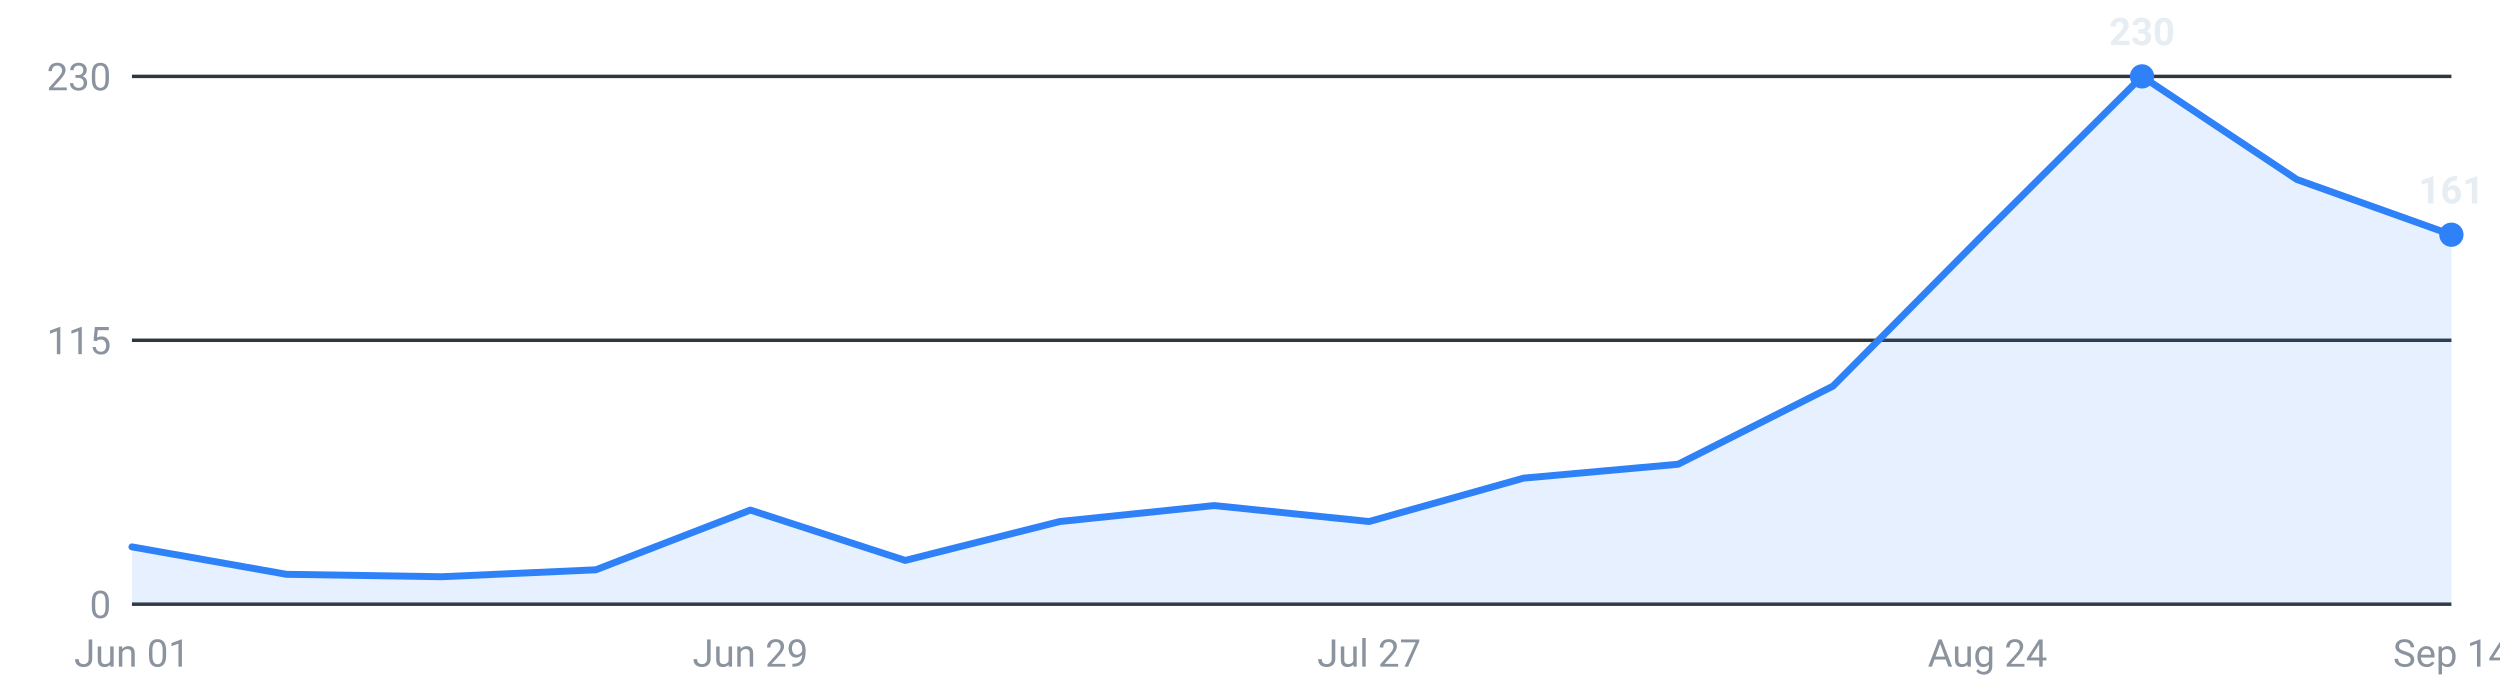
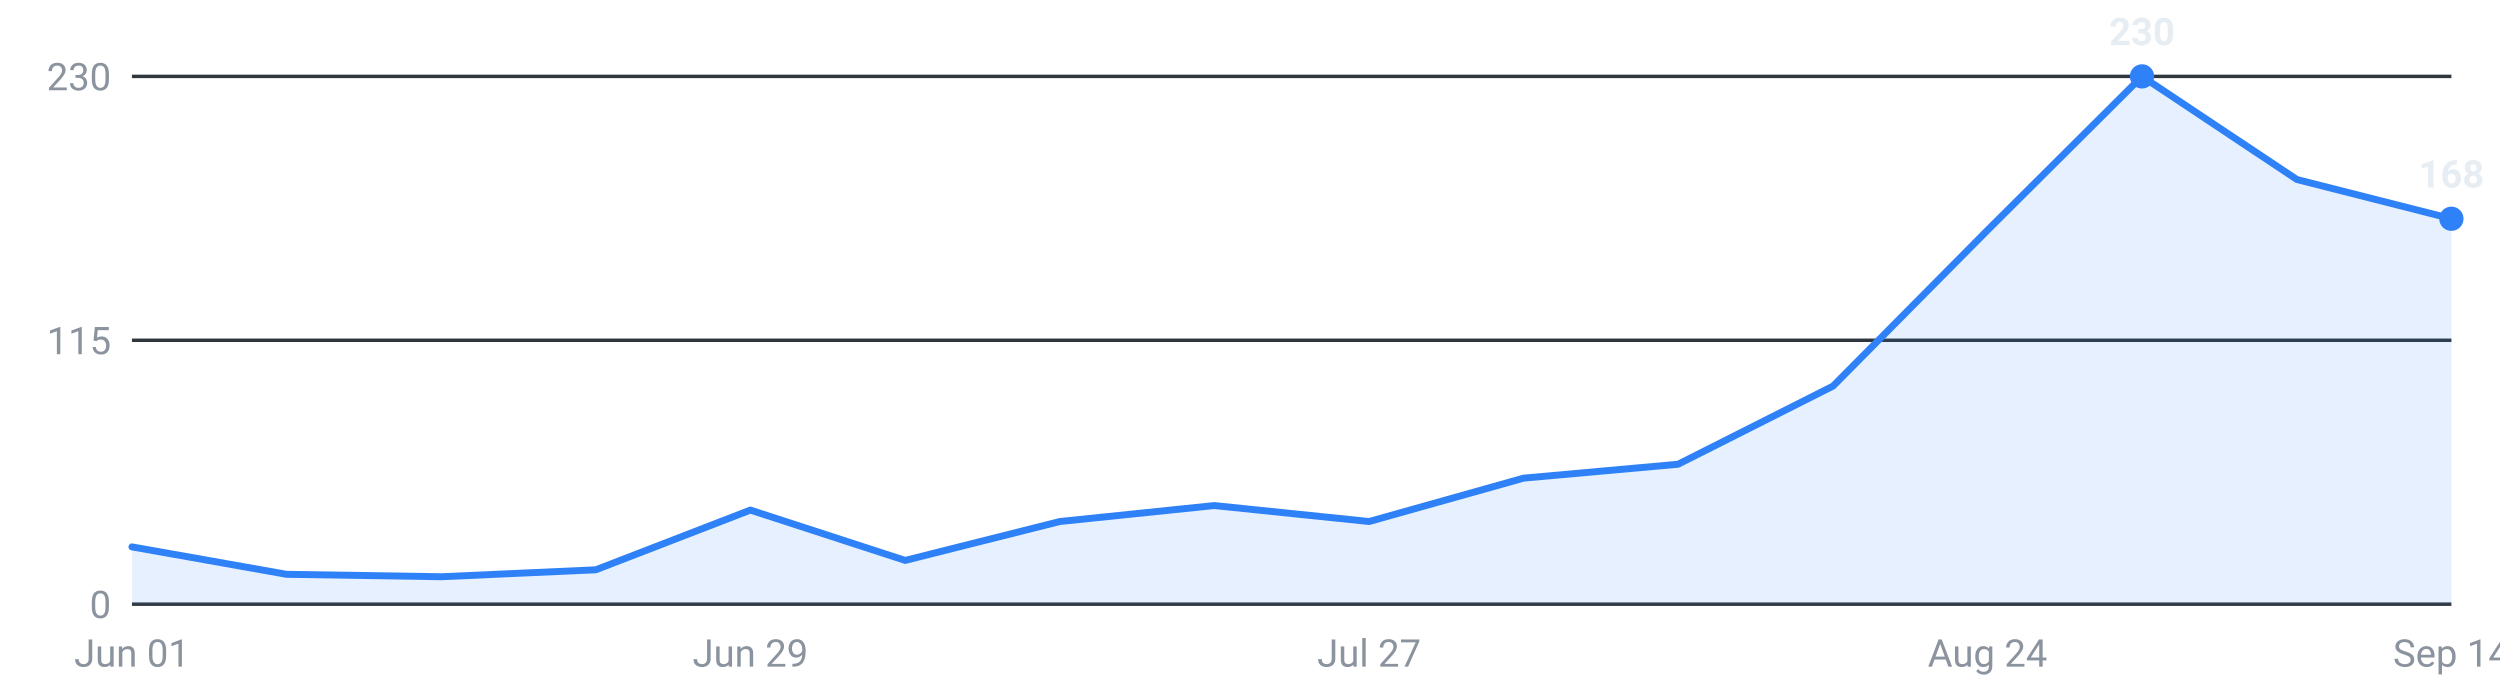
<svg xmlns="http://www.w3.org/2000/svg" viewBox="0 0 720 200" width="720" height="200" role="img" aria-label="Internships posted per week, last 16 weeks">
  <g font-family="-apple-system,Segoe UI,Roboto,sans-serif" font-size="11">
    <line x1="38" y1="174.0" x2="706" y2="174.0" stroke="#30363d" stroke-width="1" />
    <text x="32" y="178.0" text-anchor="end" fill="#8b949e">0</text>
    <line x1="38" y1="98.0" x2="706" y2="98.0" stroke="#30363d" stroke-width="1" />
    <text x="32" y="102.0" text-anchor="end" fill="#8b949e">115</text>
    <line x1="38" y1="22.0" x2="706" y2="22.0" stroke="#30363d" stroke-width="1" />
    <text x="32" y="26.0" text-anchor="end" fill="#8b949e">230</text>
-     <path d="M38.0,174 L38.0,157.5 L82.5,165.4 L127.1,166.1 L171.6,164.1 L216.1,146.9 L260.7,161.4 L305.2,150.2 L349.7,145.6 L394.3,150.2 L438.8,137.7 L483.3,133.7 L527.9,111.2 L572.4,66.3 L616.9,22.0 L661.5,51.7 L706.0,67.6 L706.0,174 Z" fill="#2f81f7" fill-opacity="0.12" />
-     <polyline points="38.0,157.5 82.5,165.4 127.1,166.1 171.6,164.1 216.1,146.9 260.7,161.4 305.2,150.2 349.7,145.6 394.3,150.2 438.8,137.7 483.3,133.7 527.9,111.2 572.4,66.3 616.9,22.0 661.5,51.7 706.0,67.6" fill="none" stroke="#2f81f7" stroke-width="2" stroke-linejoin="round" stroke-linecap="round" />
+     <path d="M38.0,174 L38.0,157.5 L82.5,165.4 L127.1,166.1 L171.6,164.1 L216.1,146.9 L260.7,161.4 L305.2,150.2 L349.7,145.6 L394.3,150.2 L438.8,137.7 L483.3,133.7 L527.9,111.2 L572.4,66.3 L616.9,22.0 L661.5,51.7 L706.0,63.0 L706.0,174 Z" fill="#2f81f7" fill-opacity="0.12" />
+     <polyline points="38.0,157.5 82.5,165.4 127.1,166.1 171.6,164.1 216.1,146.9 260.7,161.4 305.2,150.2 349.7,145.6 394.3,150.2 438.8,137.7 483.3,133.7 527.9,111.2 572.4,66.3 616.9,22.0 661.5,51.7 706.0,63.0" fill="none" stroke="#2f81f7" stroke-width="2" stroke-linejoin="round" stroke-linecap="round" />
    <circle cx="616.9" cy="22.0" r="3.5" fill="#2f81f7" />
    <text x="616.9" y="13.0" text-anchor="middle" fill="#e6edf3" font-weight="600">230</text>
-     <circle cx="706.0" cy="67.6" r="3.5" fill="#2f81f7" />
-     <text x="706.0" y="58.6" text-anchor="middle" fill="#e6edf3" font-weight="600">161</text>
+     <circle cx="706.0" cy="63.0" r="3.5" fill="#2f81f7" />
+     <text x="706.0" y="54.0" text-anchor="middle" fill="#e6edf3" font-weight="600">168</text>
    <text x="38.0" y="192" text-anchor="middle" fill="#8b949e">Jun 01</text>
    <text x="216.1" y="192" text-anchor="middle" fill="#8b949e">Jun 29</text>
    <text x="394.3" y="192" text-anchor="middle" fill="#8b949e">Jul 27</text>
    <text x="572.4" y="192" text-anchor="middle" fill="#8b949e">Aug 24</text>
    <text x="706.0" y="192" text-anchor="middle" fill="#8b949e">Sep 14</text>
  </g>
</svg>
